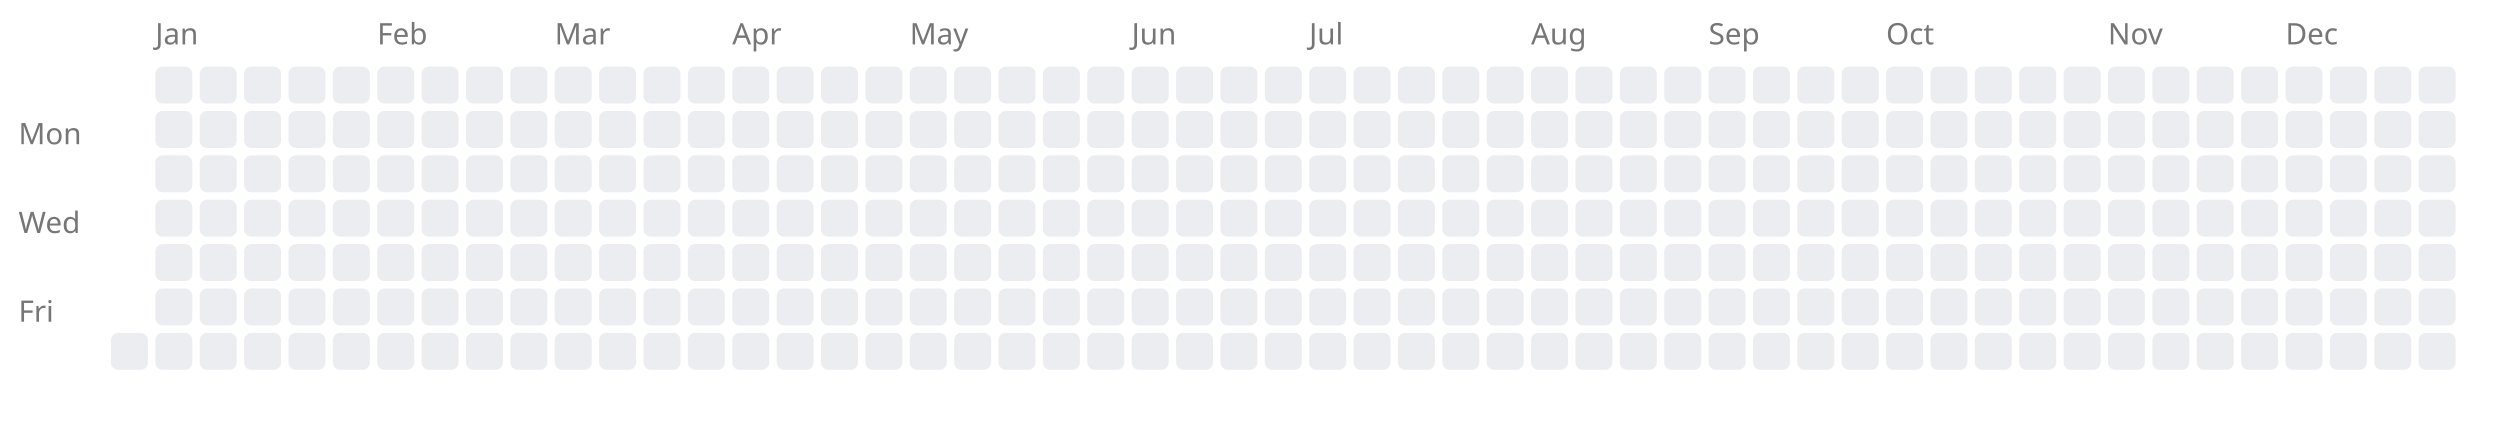
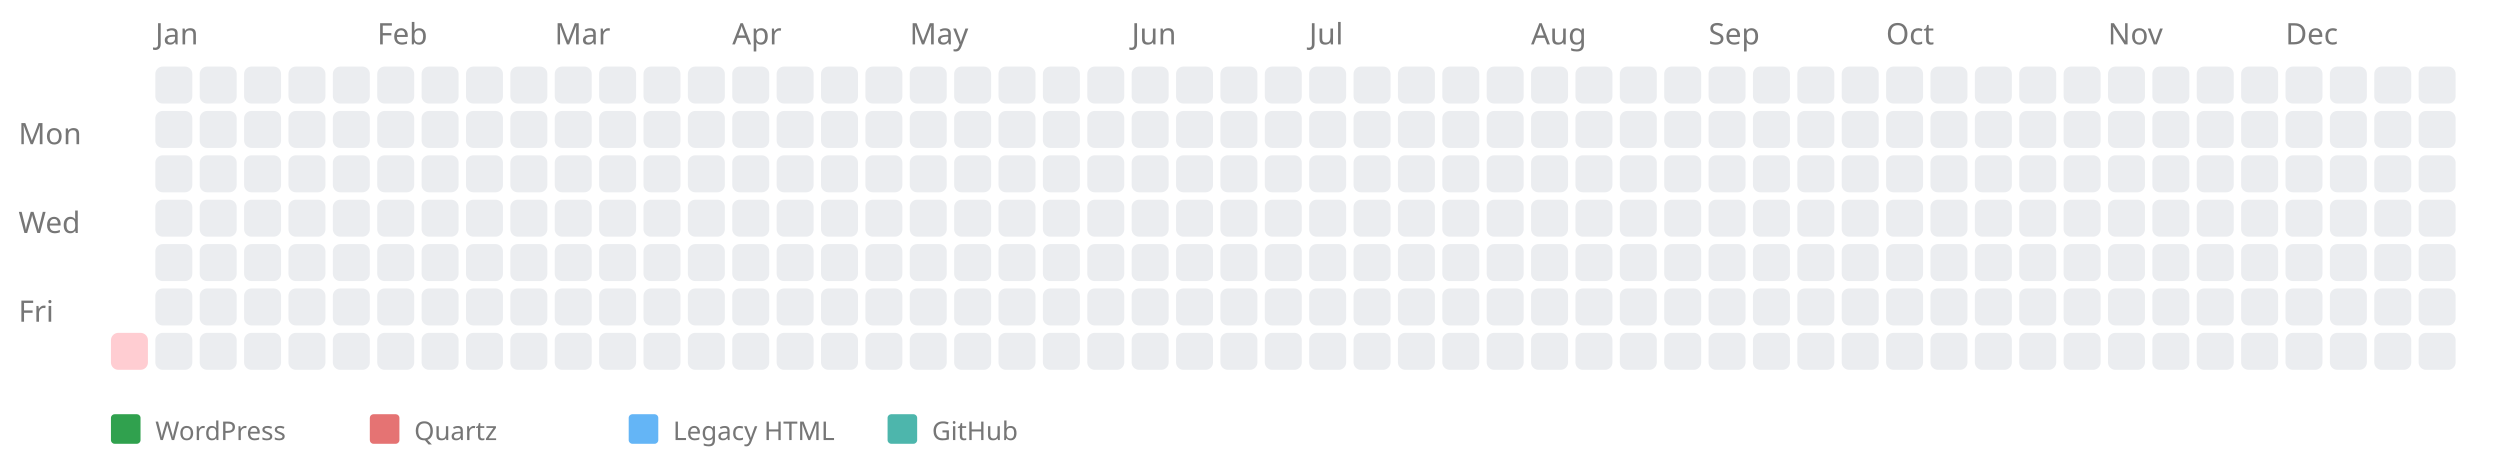
- <svg xmlns="http://www.w3.org/2000/svg" width="676" height="114" style="background-color: white;">
+ <svg xmlns="http://www.w3.org/2000/svg" width="676" height="124" style="background-color: white;">
  <text x="5" y="39" font-family="sans-serif" font-size="8" fill="#767676">Mon</text>
  <text x="5" y="63" font-family="sans-serif" font-size="8" fill="#767676">Wed</text>
  <text x="5" y="87" font-family="sans-serif" font-size="8" fill="#767676">Fri</text>
-   <rect x="30" y="90" width="10" height="10" fill="#ebedf0" rx="2" ry="2" />
+   <a href="https://kreier.github.io/quartz/Diary/2022">
+     <rect x="30" y="90" width="10" height="10" fill="#ffcdd2" rx="2" ry="2" />
+   </a>
  <text x="42" y="12" font-family="sans-serif" font-size="8" fill="#767676">Jan</text>
  <rect x="42" y="18" width="10" height="10" fill="#ebedf0" rx="2" ry="2" />
  <rect x="42" y="30" width="10" height="10" fill="#ebedf0" rx="2" ry="2" />
  <rect x="42" y="42" width="10" height="10" fill="#ebedf0" rx="2" ry="2" />
  <rect x="42" y="54" width="10" height="10" fill="#ebedf0" rx="2" ry="2" />
  <rect x="42" y="66" width="10" height="10" fill="#ebedf0" rx="2" ry="2" />
  <rect x="42" y="78" width="10" height="10" fill="#ebedf0" rx="2" ry="2" />
  <rect x="42" y="90" width="10" height="10" fill="#ebedf0" rx="2" ry="2" />
  <rect x="54" y="18" width="10" height="10" fill="#ebedf0" rx="2" ry="2" />
  <rect x="54" y="30" width="10" height="10" fill="#ebedf0" rx="2" ry="2" />
  <rect x="54" y="42" width="10" height="10" fill="#ebedf0" rx="2" ry="2" />
  <rect x="54" y="54" width="10" height="10" fill="#ebedf0" rx="2" ry="2" />
  <rect x="54" y="66" width="10" height="10" fill="#ebedf0" rx="2" ry="2" />
  <rect x="54" y="78" width="10" height="10" fill="#ebedf0" rx="2" ry="2" />
  <rect x="54" y="90" width="10" height="10" fill="#ebedf0" rx="2" ry="2" />
  <rect x="66" y="18" width="10" height="10" fill="#ebedf0" rx="2" ry="2" />
  <rect x="66" y="30" width="10" height="10" fill="#ebedf0" rx="2" ry="2" />
  <rect x="66" y="42" width="10" height="10" fill="#ebedf0" rx="2" ry="2" />
  <rect x="66" y="54" width="10" height="10" fill="#ebedf0" rx="2" ry="2" />
  <rect x="66" y="66" width="10" height="10" fill="#ebedf0" rx="2" ry="2" />
  <rect x="66" y="78" width="10" height="10" fill="#ebedf0" rx="2" ry="2" />
  <rect x="66" y="90" width="10" height="10" fill="#ebedf0" rx="2" ry="2" />
  <rect x="78" y="18" width="10" height="10" fill="#ebedf0" rx="2" ry="2" />
  <rect x="78" y="30" width="10" height="10" fill="#ebedf0" rx="2" ry="2" />
  <rect x="78" y="42" width="10" height="10" fill="#ebedf0" rx="2" ry="2" />
  <rect x="78" y="54" width="10" height="10" fill="#ebedf0" rx="2" ry="2" />
  <rect x="78" y="66" width="10" height="10" fill="#ebedf0" rx="2" ry="2" />
  <rect x="78" y="78" width="10" height="10" fill="#ebedf0" rx="2" ry="2" />
  <rect x="78" y="90" width="10" height="10" fill="#ebedf0" rx="2" ry="2" />
  <rect x="90" y="18" width="10" height="10" fill="#ebedf0" rx="2" ry="2" />
  <rect x="90" y="30" width="10" height="10" fill="#ebedf0" rx="2" ry="2" />
  <rect x="90" y="42" width="10" height="10" fill="#ebedf0" rx="2" ry="2" />
  <rect x="90" y="54" width="10" height="10" fill="#ebedf0" rx="2" ry="2" />
  <rect x="90" y="66" width="10" height="10" fill="#ebedf0" rx="2" ry="2" />
  <rect x="90" y="78" width="10" height="10" fill="#ebedf0" rx="2" ry="2" />
  <rect x="90" y="90" width="10" height="10" fill="#ebedf0" rx="2" ry="2" />
  <text x="102" y="12" font-family="sans-serif" font-size="8" fill="#767676">Feb</text>
  <rect x="102" y="18" width="10" height="10" fill="#ebedf0" rx="2" ry="2" />
  <rect x="102" y="30" width="10" height="10" fill="#ebedf0" rx="2" ry="2" />
  <rect x="102" y="42" width="10" height="10" fill="#ebedf0" rx="2" ry="2" />
  <rect x="102" y="54" width="10" height="10" fill="#ebedf0" rx="2" ry="2" />
  <rect x="102" y="66" width="10" height="10" fill="#ebedf0" rx="2" ry="2" />
  <rect x="102" y="78" width="10" height="10" fill="#ebedf0" rx="2" ry="2" />
  <rect x="102" y="90" width="10" height="10" fill="#ebedf0" rx="2" ry="2" />
  <rect x="114" y="18" width="10" height="10" fill="#ebedf0" rx="2" ry="2" />
  <rect x="114" y="30" width="10" height="10" fill="#ebedf0" rx="2" ry="2" />
  <rect x="114" y="42" width="10" height="10" fill="#ebedf0" rx="2" ry="2" />
  <rect x="114" y="54" width="10" height="10" fill="#ebedf0" rx="2" ry="2" />
  <rect x="114" y="66" width="10" height="10" fill="#ebedf0" rx="2" ry="2" />
  <rect x="114" y="78" width="10" height="10" fill="#ebedf0" rx="2" ry="2" />
  <rect x="114" y="90" width="10" height="10" fill="#ebedf0" rx="2" ry="2" />
  <rect x="126" y="18" width="10" height="10" fill="#ebedf0" rx="2" ry="2" />
  <rect x="126" y="30" width="10" height="10" fill="#ebedf0" rx="2" ry="2" />
  <rect x="126" y="42" width="10" height="10" fill="#ebedf0" rx="2" ry="2" />
  <rect x="126" y="54" width="10" height="10" fill="#ebedf0" rx="2" ry="2" />
  <rect x="126" y="66" width="10" height="10" fill="#ebedf0" rx="2" ry="2" />
  <rect x="126" y="78" width="10" height="10" fill="#ebedf0" rx="2" ry="2" />
  <rect x="126" y="90" width="10" height="10" fill="#ebedf0" rx="2" ry="2" />
  <rect x="138" y="18" width="10" height="10" fill="#ebedf0" rx="2" ry="2" />
  <rect x="138" y="30" width="10" height="10" fill="#ebedf0" rx="2" ry="2" />
  <rect x="138" y="42" width="10" height="10" fill="#ebedf0" rx="2" ry="2" />
  <rect x="138" y="54" width="10" height="10" fill="#ebedf0" rx="2" ry="2" />
  <rect x="138" y="66" width="10" height="10" fill="#ebedf0" rx="2" ry="2" />
  <rect x="138" y="78" width="10" height="10" fill="#ebedf0" rx="2" ry="2" />
  <rect x="138" y="90" width="10" height="10" fill="#ebedf0" rx="2" ry="2" />
  <text x="150" y="12" font-family="sans-serif" font-size="8" fill="#767676">Mar</text>
  <rect x="150" y="18" width="10" height="10" fill="#ebedf0" rx="2" ry="2" />
  <rect x="150" y="30" width="10" height="10" fill="#ebedf0" rx="2" ry="2" />
  <rect x="150" y="42" width="10" height="10" fill="#ebedf0" rx="2" ry="2" />
  <rect x="150" y="54" width="10" height="10" fill="#ebedf0" rx="2" ry="2" />
  <rect x="150" y="66" width="10" height="10" fill="#ebedf0" rx="2" ry="2" />
  <rect x="150" y="78" width="10" height="10" fill="#ebedf0" rx="2" ry="2" />
  <rect x="150" y="90" width="10" height="10" fill="#ebedf0" rx="2" ry="2" />
  <rect x="162" y="18" width="10" height="10" fill="#ebedf0" rx="2" ry="2" />
  <rect x="162" y="30" width="10" height="10" fill="#ebedf0" rx="2" ry="2" />
  <rect x="162" y="42" width="10" height="10" fill="#ebedf0" rx="2" ry="2" />
  <rect x="162" y="54" width="10" height="10" fill="#ebedf0" rx="2" ry="2" />
  <rect x="162" y="66" width="10" height="10" fill="#ebedf0" rx="2" ry="2" />
  <rect x="162" y="78" width="10" height="10" fill="#ebedf0" rx="2" ry="2" />
  <rect x="162" y="90" width="10" height="10" fill="#ebedf0" rx="2" ry="2" />
  <rect x="174" y="18" width="10" height="10" fill="#ebedf0" rx="2" ry="2" />
  <rect x="174" y="30" width="10" height="10" fill="#ebedf0" rx="2" ry="2" />
  <rect x="174" y="42" width="10" height="10" fill="#ebedf0" rx="2" ry="2" />
  <rect x="174" y="54" width="10" height="10" fill="#ebedf0" rx="2" ry="2" />
  <rect x="174" y="66" width="10" height="10" fill="#ebedf0" rx="2" ry="2" />
  <rect x="174" y="78" width="10" height="10" fill="#ebedf0" rx="2" ry="2" />
  <rect x="174" y="90" width="10" height="10" fill="#ebedf0" rx="2" ry="2" />
  <rect x="186" y="18" width="10" height="10" fill="#ebedf0" rx="2" ry="2" />
  <rect x="186" y="30" width="10" height="10" fill="#ebedf0" rx="2" ry="2" />
  <rect x="186" y="42" width="10" height="10" fill="#ebedf0" rx="2" ry="2" />
  <rect x="186" y="54" width="10" height="10" fill="#ebedf0" rx="2" ry="2" />
  <rect x="186" y="66" width="10" height="10" fill="#ebedf0" rx="2" ry="2" />
  <rect x="186" y="78" width="10" height="10" fill="#ebedf0" rx="2" ry="2" />
  <rect x="186" y="90" width="10" height="10" fill="#ebedf0" rx="2" ry="2" />
  <text x="198" y="12" font-family="sans-serif" font-size="8" fill="#767676">Apr</text>
  <rect x="198" y="18" width="10" height="10" fill="#ebedf0" rx="2" ry="2" />
  <rect x="198" y="30" width="10" height="10" fill="#ebedf0" rx="2" ry="2" />
  <rect x="198" y="42" width="10" height="10" fill="#ebedf0" rx="2" ry="2" />
  <rect x="198" y="54" width="10" height="10" fill="#ebedf0" rx="2" ry="2" />
  <rect x="198" y="66" width="10" height="10" fill="#ebedf0" rx="2" ry="2" />
  <rect x="198" y="78" width="10" height="10" fill="#ebedf0" rx="2" ry="2" />
  <rect x="198" y="90" width="10" height="10" fill="#ebedf0" rx="2" ry="2" />
  <rect x="210" y="18" width="10" height="10" fill="#ebedf0" rx="2" ry="2" />
  <rect x="210" y="30" width="10" height="10" fill="#ebedf0" rx="2" ry="2" />
  <rect x="210" y="42" width="10" height="10" fill="#ebedf0" rx="2" ry="2" />
  <rect x="210" y="54" width="10" height="10" fill="#ebedf0" rx="2" ry="2" />
  <rect x="210" y="66" width="10" height="10" fill="#ebedf0" rx="2" ry="2" />
  <rect x="210" y="78" width="10" height="10" fill="#ebedf0" rx="2" ry="2" />
  <rect x="210" y="90" width="10" height="10" fill="#ebedf0" rx="2" ry="2" />
  <rect x="222" y="18" width="10" height="10" fill="#ebedf0" rx="2" ry="2" />
  <rect x="222" y="30" width="10" height="10" fill="#ebedf0" rx="2" ry="2" />
  <rect x="222" y="42" width="10" height="10" fill="#ebedf0" rx="2" ry="2" />
  <rect x="222" y="54" width="10" height="10" fill="#ebedf0" rx="2" ry="2" />
  <rect x="222" y="66" width="10" height="10" fill="#ebedf0" rx="2" ry="2" />
  <rect x="222" y="78" width="10" height="10" fill="#ebedf0" rx="2" ry="2" />
  <rect x="222" y="90" width="10" height="10" fill="#ebedf0" rx="2" ry="2" />
  <rect x="234" y="18" width="10" height="10" fill="#ebedf0" rx="2" ry="2" />
  <rect x="234" y="30" width="10" height="10" fill="#ebedf0" rx="2" ry="2" />
  <rect x="234" y="42" width="10" height="10" fill="#ebedf0" rx="2" ry="2" />
  <rect x="234" y="54" width="10" height="10" fill="#ebedf0" rx="2" ry="2" />
  <rect x="234" y="66" width="10" height="10" fill="#ebedf0" rx="2" ry="2" />
  <rect x="234" y="78" width="10" height="10" fill="#ebedf0" rx="2" ry="2" />
  <rect x="234" y="90" width="10" height="10" fill="#ebedf0" rx="2" ry="2" />
  <text x="246" y="12" font-family="sans-serif" font-size="8" fill="#767676">May</text>
  <rect x="246" y="18" width="10" height="10" fill="#ebedf0" rx="2" ry="2" />
  <rect x="246" y="30" width="10" height="10" fill="#ebedf0" rx="2" ry="2" />
  <rect x="246" y="42" width="10" height="10" fill="#ebedf0" rx="2" ry="2" />
  <rect x="246" y="54" width="10" height="10" fill="#ebedf0" rx="2" ry="2" />
  <rect x="246" y="66" width="10" height="10" fill="#ebedf0" rx="2" ry="2" />
  <rect x="246" y="78" width="10" height="10" fill="#ebedf0" rx="2" ry="2" />
  <rect x="246" y="90" width="10" height="10" fill="#ebedf0" rx="2" ry="2" />
  <rect x="258" y="18" width="10" height="10" fill="#ebedf0" rx="2" ry="2" />
  <rect x="258" y="30" width="10" height="10" fill="#ebedf0" rx="2" ry="2" />
  <rect x="258" y="42" width="10" height="10" fill="#ebedf0" rx="2" ry="2" />
  <rect x="258" y="54" width="10" height="10" fill="#ebedf0" rx="2" ry="2" />
  <rect x="258" y="66" width="10" height="10" fill="#ebedf0" rx="2" ry="2" />
  <rect x="258" y="78" width="10" height="10" fill="#ebedf0" rx="2" ry="2" />
  <rect x="258" y="90" width="10" height="10" fill="#ebedf0" rx="2" ry="2" />
  <rect x="270" y="18" width="10" height="10" fill="#ebedf0" rx="2" ry="2" />
  <rect x="270" y="30" width="10" height="10" fill="#ebedf0" rx="2" ry="2" />
  <rect x="270" y="42" width="10" height="10" fill="#ebedf0" rx="2" ry="2" />
  <rect x="270" y="54" width="10" height="10" fill="#ebedf0" rx="2" ry="2" />
  <rect x="270" y="66" width="10" height="10" fill="#ebedf0" rx="2" ry="2" />
  <rect x="270" y="78" width="10" height="10" fill="#ebedf0" rx="2" ry="2" />
  <rect x="270" y="90" width="10" height="10" fill="#ebedf0" rx="2" ry="2" />
  <rect x="282" y="18" width="10" height="10" fill="#ebedf0" rx="2" ry="2" />
  <rect x="282" y="30" width="10" height="10" fill="#ebedf0" rx="2" ry="2" />
  <rect x="282" y="42" width="10" height="10" fill="#ebedf0" rx="2" ry="2" />
  <rect x="282" y="54" width="10" height="10" fill="#ebedf0" rx="2" ry="2" />
  <rect x="282" y="66" width="10" height="10" fill="#ebedf0" rx="2" ry="2" />
  <rect x="282" y="78" width="10" height="10" fill="#ebedf0" rx="2" ry="2" />
  <rect x="282" y="90" width="10" height="10" fill="#ebedf0" rx="2" ry="2" />
  <rect x="294" y="18" width="10" height="10" fill="#ebedf0" rx="2" ry="2" />
  <rect x="294" y="30" width="10" height="10" fill="#ebedf0" rx="2" ry="2" />
  <rect x="294" y="42" width="10" height="10" fill="#ebedf0" rx="2" ry="2" />
  <rect x="294" y="54" width="10" height="10" fill="#ebedf0" rx="2" ry="2" />
  <rect x="294" y="66" width="10" height="10" fill="#ebedf0" rx="2" ry="2" />
  <rect x="294" y="78" width="10" height="10" fill="#ebedf0" rx="2" ry="2" />
  <rect x="294" y="90" width="10" height="10" fill="#ebedf0" rx="2" ry="2" />
  <text x="306" y="12" font-family="sans-serif" font-size="8" fill="#767676">Jun</text>
  <rect x="306" y="18" width="10" height="10" fill="#ebedf0" rx="2" ry="2" />
  <rect x="306" y="30" width="10" height="10" fill="#ebedf0" rx="2" ry="2" />
  <rect x="306" y="42" width="10" height="10" fill="#ebedf0" rx="2" ry="2" />
  <rect x="306" y="54" width="10" height="10" fill="#ebedf0" rx="2" ry="2" />
  <rect x="306" y="66" width="10" height="10" fill="#ebedf0" rx="2" ry="2" />
  <rect x="306" y="78" width="10" height="10" fill="#ebedf0" rx="2" ry="2" />
  <rect x="306" y="90" width="10" height="10" fill="#ebedf0" rx="2" ry="2" />
  <rect x="318" y="18" width="10" height="10" fill="#ebedf0" rx="2" ry="2" />
  <rect x="318" y="30" width="10" height="10" fill="#ebedf0" rx="2" ry="2" />
  <rect x="318" y="42" width="10" height="10" fill="#ebedf0" rx="2" ry="2" />
  <rect x="318" y="54" width="10" height="10" fill="#ebedf0" rx="2" ry="2" />
  <rect x="318" y="66" width="10" height="10" fill="#ebedf0" rx="2" ry="2" />
  <rect x="318" y="78" width="10" height="10" fill="#ebedf0" rx="2" ry="2" />
  <rect x="318" y="90" width="10" height="10" fill="#ebedf0" rx="2" ry="2" />
  <rect x="330" y="18" width="10" height="10" fill="#ebedf0" rx="2" ry="2" />
  <rect x="330" y="30" width="10" height="10" fill="#ebedf0" rx="2" ry="2" />
  <rect x="330" y="42" width="10" height="10" fill="#ebedf0" rx="2" ry="2" />
  <rect x="330" y="54" width="10" height="10" fill="#ebedf0" rx="2" ry="2" />
  <rect x="330" y="66" width="10" height="10" fill="#ebedf0" rx="2" ry="2" />
  <rect x="330" y="78" width="10" height="10" fill="#ebedf0" rx="2" ry="2" />
  <rect x="330" y="90" width="10" height="10" fill="#ebedf0" rx="2" ry="2" />
  <rect x="342" y="18" width="10" height="10" fill="#ebedf0" rx="2" ry="2" />
  <rect x="342" y="30" width="10" height="10" fill="#ebedf0" rx="2" ry="2" />
  <rect x="342" y="42" width="10" height="10" fill="#ebedf0" rx="2" ry="2" />
  <rect x="342" y="54" width="10" height="10" fill="#ebedf0" rx="2" ry="2" />
  <rect x="342" y="66" width="10" height="10" fill="#ebedf0" rx="2" ry="2" />
  <rect x="342" y="78" width="10" height="10" fill="#ebedf0" rx="2" ry="2" />
  <rect x="342" y="90" width="10" height="10" fill="#ebedf0" rx="2" ry="2" />
  <text x="354" y="12" font-family="sans-serif" font-size="8" fill="#767676">Jul</text>
  <rect x="354" y="18" width="10" height="10" fill="#ebedf0" rx="2" ry="2" />
  <rect x="354" y="30" width="10" height="10" fill="#ebedf0" rx="2" ry="2" />
  <rect x="354" y="42" width="10" height="10" fill="#ebedf0" rx="2" ry="2" />
  <rect x="354" y="54" width="10" height="10" fill="#ebedf0" rx="2" ry="2" />
  <rect x="354" y="66" width="10" height="10" fill="#ebedf0" rx="2" ry="2" />
  <rect x="354" y="78" width="10" height="10" fill="#ebedf0" rx="2" ry="2" />
  <rect x="354" y="90" width="10" height="10" fill="#ebedf0" rx="2" ry="2" />
  <rect x="366" y="18" width="10" height="10" fill="#ebedf0" rx="2" ry="2" />
  <rect x="366" y="30" width="10" height="10" fill="#ebedf0" rx="2" ry="2" />
  <rect x="366" y="42" width="10" height="10" fill="#ebedf0" rx="2" ry="2" />
  <rect x="366" y="54" width="10" height="10" fill="#ebedf0" rx="2" ry="2" />
  <rect x="366" y="66" width="10" height="10" fill="#ebedf0" rx="2" ry="2" />
  <rect x="366" y="78" width="10" height="10" fill="#ebedf0" rx="2" ry="2" />
  <rect x="366" y="90" width="10" height="10" fill="#ebedf0" rx="2" ry="2" />
  <rect x="378" y="18" width="10" height="10" fill="#ebedf0" rx="2" ry="2" />
  <rect x="378" y="30" width="10" height="10" fill="#ebedf0" rx="2" ry="2" />
  <rect x="378" y="42" width="10" height="10" fill="#ebedf0" rx="2" ry="2" />
  <rect x="378" y="54" width="10" height="10" fill="#ebedf0" rx="2" ry="2" />
  <rect x="378" y="66" width="10" height="10" fill="#ebedf0" rx="2" ry="2" />
  <rect x="378" y="78" width="10" height="10" fill="#ebedf0" rx="2" ry="2" />
  <rect x="378" y="90" width="10" height="10" fill="#ebedf0" rx="2" ry="2" />
  <rect x="390" y="18" width="10" height="10" fill="#ebedf0" rx="2" ry="2" />
  <rect x="390" y="30" width="10" height="10" fill="#ebedf0" rx="2" ry="2" />
  <rect x="390" y="42" width="10" height="10" fill="#ebedf0" rx="2" ry="2" />
  <rect x="390" y="54" width="10" height="10" fill="#ebedf0" rx="2" ry="2" />
  <rect x="390" y="66" width="10" height="10" fill="#ebedf0" rx="2" ry="2" />
  <rect x="390" y="78" width="10" height="10" fill="#ebedf0" rx="2" ry="2" />
  <rect x="390" y="90" width="10" height="10" fill="#ebedf0" rx="2" ry="2" />
  <rect x="402" y="18" width="10" height="10" fill="#ebedf0" rx="2" ry="2" />
  <rect x="402" y="30" width="10" height="10" fill="#ebedf0" rx="2" ry="2" />
  <rect x="402" y="42" width="10" height="10" fill="#ebedf0" rx="2" ry="2" />
  <rect x="402" y="54" width="10" height="10" fill="#ebedf0" rx="2" ry="2" />
  <rect x="402" y="66" width="10" height="10" fill="#ebedf0" rx="2" ry="2" />
  <rect x="402" y="78" width="10" height="10" fill="#ebedf0" rx="2" ry="2" />
  <rect x="402" y="90" width="10" height="10" fill="#ebedf0" rx="2" ry="2" />
  <text x="414" y="12" font-family="sans-serif" font-size="8" fill="#767676">Aug</text>
  <rect x="414" y="18" width="10" height="10" fill="#ebedf0" rx="2" ry="2" />
  <rect x="414" y="30" width="10" height="10" fill="#ebedf0" rx="2" ry="2" />
  <rect x="414" y="42" width="10" height="10" fill="#ebedf0" rx="2" ry="2" />
  <rect x="414" y="54" width="10" height="10" fill="#ebedf0" rx="2" ry="2" />
  <rect x="414" y="66" width="10" height="10" fill="#ebedf0" rx="2" ry="2" />
  <rect x="414" y="78" width="10" height="10" fill="#ebedf0" rx="2" ry="2" />
  <rect x="414" y="90" width="10" height="10" fill="#ebedf0" rx="2" ry="2" />
  <rect x="426" y="18" width="10" height="10" fill="#ebedf0" rx="2" ry="2" />
  <rect x="426" y="30" width="10" height="10" fill="#ebedf0" rx="2" ry="2" />
  <rect x="426" y="42" width="10" height="10" fill="#ebedf0" rx="2" ry="2" />
  <rect x="426" y="54" width="10" height="10" fill="#ebedf0" rx="2" ry="2" />
  <rect x="426" y="66" width="10" height="10" fill="#ebedf0" rx="2" ry="2" />
  <rect x="426" y="78" width="10" height="10" fill="#ebedf0" rx="2" ry="2" />
  <rect x="426" y="90" width="10" height="10" fill="#ebedf0" rx="2" ry="2" />
  <rect x="438" y="18" width="10" height="10" fill="#ebedf0" rx="2" ry="2" />
  <rect x="438" y="30" width="10" height="10" fill="#ebedf0" rx="2" ry="2" />
  <rect x="438" y="42" width="10" height="10" fill="#ebedf0" rx="2" ry="2" />
  <rect x="438" y="54" width="10" height="10" fill="#ebedf0" rx="2" ry="2" />
  <rect x="438" y="66" width="10" height="10" fill="#ebedf0" rx="2" ry="2" />
  <rect x="438" y="78" width="10" height="10" fill="#ebedf0" rx="2" ry="2" />
  <rect x="438" y="90" width="10" height="10" fill="#ebedf0" rx="2" ry="2" />
  <rect x="450" y="18" width="10" height="10" fill="#ebedf0" rx="2" ry="2" />
  <rect x="450" y="30" width="10" height="10" fill="#ebedf0" rx="2" ry="2" />
  <rect x="450" y="42" width="10" height="10" fill="#ebedf0" rx="2" ry="2" />
  <rect x="450" y="54" width="10" height="10" fill="#ebedf0" rx="2" ry="2" />
  <rect x="450" y="66" width="10" height="10" fill="#ebedf0" rx="2" ry="2" />
  <rect x="450" y="78" width="10" height="10" fill="#ebedf0" rx="2" ry="2" />
  <rect x="450" y="90" width="10" height="10" fill="#ebedf0" rx="2" ry="2" />
  <text x="462" y="12" font-family="sans-serif" font-size="8" fill="#767676">Sep</text>
  <rect x="462" y="18" width="10" height="10" fill="#ebedf0" rx="2" ry="2" />
  <rect x="462" y="30" width="10" height="10" fill="#ebedf0" rx="2" ry="2" />
  <rect x="462" y="42" width="10" height="10" fill="#ebedf0" rx="2" ry="2" />
  <rect x="462" y="54" width="10" height="10" fill="#ebedf0" rx="2" ry="2" />
  <rect x="462" y="66" width="10" height="10" fill="#ebedf0" rx="2" ry="2" />
  <rect x="462" y="78" width="10" height="10" fill="#ebedf0" rx="2" ry="2" />
  <rect x="462" y="90" width="10" height="10" fill="#ebedf0" rx="2" ry="2" />
  <rect x="474" y="18" width="10" height="10" fill="#ebedf0" rx="2" ry="2" />
  <rect x="474" y="30" width="10" height="10" fill="#ebedf0" rx="2" ry="2" />
  <rect x="474" y="42" width="10" height="10" fill="#ebedf0" rx="2" ry="2" />
  <rect x="474" y="54" width="10" height="10" fill="#ebedf0" rx="2" ry="2" />
  <rect x="474" y="66" width="10" height="10" fill="#ebedf0" rx="2" ry="2" />
  <rect x="474" y="78" width="10" height="10" fill="#ebedf0" rx="2" ry="2" />
  <rect x="474" y="90" width="10" height="10" fill="#ebedf0" rx="2" ry="2" />
  <rect x="486" y="18" width="10" height="10" fill="#ebedf0" rx="2" ry="2" />
  <rect x="486" y="30" width="10" height="10" fill="#ebedf0" rx="2" ry="2" />
  <rect x="486" y="42" width="10" height="10" fill="#ebedf0" rx="2" ry="2" />
  <rect x="486" y="54" width="10" height="10" fill="#ebedf0" rx="2" ry="2" />
  <rect x="486" y="66" width="10" height="10" fill="#ebedf0" rx="2" ry="2" />
  <rect x="486" y="78" width="10" height="10" fill="#ebedf0" rx="2" ry="2" />
  <rect x="486" y="90" width="10" height="10" fill="#ebedf0" rx="2" ry="2" />
  <rect x="498" y="18" width="10" height="10" fill="#ebedf0" rx="2" ry="2" />
  <rect x="498" y="30" width="10" height="10" fill="#ebedf0" rx="2" ry="2" />
  <rect x="498" y="42" width="10" height="10" fill="#ebedf0" rx="2" ry="2" />
  <rect x="498" y="54" width="10" height="10" fill="#ebedf0" rx="2" ry="2" />
  <rect x="498" y="66" width="10" height="10" fill="#ebedf0" rx="2" ry="2" />
  <rect x="498" y="78" width="10" height="10" fill="#ebedf0" rx="2" ry="2" />
  <rect x="498" y="90" width="10" height="10" fill="#ebedf0" rx="2" ry="2" />
  <text x="510" y="12" font-family="sans-serif" font-size="8" fill="#767676">Oct</text>
  <rect x="510" y="18" width="10" height="10" fill="#ebedf0" rx="2" ry="2" />
  <rect x="510" y="30" width="10" height="10" fill="#ebedf0" rx="2" ry="2" />
  <rect x="510" y="42" width="10" height="10" fill="#ebedf0" rx="2" ry="2" />
  <rect x="510" y="54" width="10" height="10" fill="#ebedf0" rx="2" ry="2" />
  <rect x="510" y="66" width="10" height="10" fill="#ebedf0" rx="2" ry="2" />
  <rect x="510" y="78" width="10" height="10" fill="#ebedf0" rx="2" ry="2" />
  <rect x="510" y="90" width="10" height="10" fill="#ebedf0" rx="2" ry="2" />
  <rect x="522" y="18" width="10" height="10" fill="#ebedf0" rx="2" ry="2" />
  <rect x="522" y="30" width="10" height="10" fill="#ebedf0" rx="2" ry="2" />
  <rect x="522" y="42" width="10" height="10" fill="#ebedf0" rx="2" ry="2" />
  <rect x="522" y="54" width="10" height="10" fill="#ebedf0" rx="2" ry="2" />
  <rect x="522" y="66" width="10" height="10" fill="#ebedf0" rx="2" ry="2" />
  <rect x="522" y="78" width="10" height="10" fill="#ebedf0" rx="2" ry="2" />
  <rect x="522" y="90" width="10" height="10" fill="#ebedf0" rx="2" ry="2" />
  <rect x="534" y="18" width="10" height="10" fill="#ebedf0" rx="2" ry="2" />
  <rect x="534" y="30" width="10" height="10" fill="#ebedf0" rx="2" ry="2" />
  <rect x="534" y="42" width="10" height="10" fill="#ebedf0" rx="2" ry="2" />
  <rect x="534" y="54" width="10" height="10" fill="#ebedf0" rx="2" ry="2" />
  <rect x="534" y="66" width="10" height="10" fill="#ebedf0" rx="2" ry="2" />
  <rect x="534" y="78" width="10" height="10" fill="#ebedf0" rx="2" ry="2" />
  <rect x="534" y="90" width="10" height="10" fill="#ebedf0" rx="2" ry="2" />
  <rect x="546" y="18" width="10" height="10" fill="#ebedf0" rx="2" ry="2" />
  <rect x="546" y="30" width="10" height="10" fill="#ebedf0" rx="2" ry="2" />
  <rect x="546" y="42" width="10" height="10" fill="#ebedf0" rx="2" ry="2" />
  <rect x="546" y="54" width="10" height="10" fill="#ebedf0" rx="2" ry="2" />
  <rect x="546" y="66" width="10" height="10" fill="#ebedf0" rx="2" ry="2" />
  <rect x="546" y="78" width="10" height="10" fill="#ebedf0" rx="2" ry="2" />
  <rect x="546" y="90" width="10" height="10" fill="#ebedf0" rx="2" ry="2" />
  <rect x="558" y="18" width="10" height="10" fill="#ebedf0" rx="2" ry="2" />
  <rect x="558" y="30" width="10" height="10" fill="#ebedf0" rx="2" ry="2" />
  <rect x="558" y="42" width="10" height="10" fill="#ebedf0" rx="2" ry="2" />
  <rect x="558" y="54" width="10" height="10" fill="#ebedf0" rx="2" ry="2" />
  <rect x="558" y="66" width="10" height="10" fill="#ebedf0" rx="2" ry="2" />
  <rect x="558" y="78" width="10" height="10" fill="#ebedf0" rx="2" ry="2" />
  <rect x="558" y="90" width="10" height="10" fill="#ebedf0" rx="2" ry="2" />
  <text x="570" y="12" font-family="sans-serif" font-size="8" fill="#767676">Nov</text>
  <rect x="570" y="18" width="10" height="10" fill="#ebedf0" rx="2" ry="2" />
  <rect x="570" y="30" width="10" height="10" fill="#ebedf0" rx="2" ry="2" />
  <rect x="570" y="42" width="10" height="10" fill="#ebedf0" rx="2" ry="2" />
  <rect x="570" y="54" width="10" height="10" fill="#ebedf0" rx="2" ry="2" />
  <rect x="570" y="66" width="10" height="10" fill="#ebedf0" rx="2" ry="2" />
  <rect x="570" y="78" width="10" height="10" fill="#ebedf0" rx="2" ry="2" />
  <rect x="570" y="90" width="10" height="10" fill="#ebedf0" rx="2" ry="2" />
  <rect x="582" y="18" width="10" height="10" fill="#ebedf0" rx="2" ry="2" />
  <rect x="582" y="30" width="10" height="10" fill="#ebedf0" rx="2" ry="2" />
  <rect x="582" y="42" width="10" height="10" fill="#ebedf0" rx="2" ry="2" />
  <rect x="582" y="54" width="10" height="10" fill="#ebedf0" rx="2" ry="2" />
  <rect x="582" y="66" width="10" height="10" fill="#ebedf0" rx="2" ry="2" />
  <rect x="582" y="78" width="10" height="10" fill="#ebedf0" rx="2" ry="2" />
  <rect x="582" y="90" width="10" height="10" fill="#ebedf0" rx="2" ry="2" />
  <rect x="594" y="18" width="10" height="10" fill="#ebedf0" rx="2" ry="2" />
  <rect x="594" y="30" width="10" height="10" fill="#ebedf0" rx="2" ry="2" />
  <rect x="594" y="42" width="10" height="10" fill="#ebedf0" rx="2" ry="2" />
  <rect x="594" y="54" width="10" height="10" fill="#ebedf0" rx="2" ry="2" />
  <rect x="594" y="66" width="10" height="10" fill="#ebedf0" rx="2" ry="2" />
  <rect x="594" y="78" width="10" height="10" fill="#ebedf0" rx="2" ry="2" />
  <rect x="594" y="90" width="10" height="10" fill="#ebedf0" rx="2" ry="2" />
  <rect x="606" y="18" width="10" height="10" fill="#ebedf0" rx="2" ry="2" />
  <rect x="606" y="30" width="10" height="10" fill="#ebedf0" rx="2" ry="2" />
  <rect x="606" y="42" width="10" height="10" fill="#ebedf0" rx="2" ry="2" />
  <rect x="606" y="54" width="10" height="10" fill="#ebedf0" rx="2" ry="2" />
  <rect x="606" y="66" width="10" height="10" fill="#ebedf0" rx="2" ry="2" />
  <rect x="606" y="78" width="10" height="10" fill="#ebedf0" rx="2" ry="2" />
  <rect x="606" y="90" width="10" height="10" fill="#ebedf0" rx="2" ry="2" />
  <text x="618" y="12" font-family="sans-serif" font-size="8" fill="#767676">Dec</text>
  <rect x="618" y="18" width="10" height="10" fill="#ebedf0" rx="2" ry="2" />
  <rect x="618" y="30" width="10" height="10" fill="#ebedf0" rx="2" ry="2" />
  <rect x="618" y="42" width="10" height="10" fill="#ebedf0" rx="2" ry="2" />
  <rect x="618" y="54" width="10" height="10" fill="#ebedf0" rx="2" ry="2" />
  <rect x="618" y="66" width="10" height="10" fill="#ebedf0" rx="2" ry="2" />
  <rect x="618" y="78" width="10" height="10" fill="#ebedf0" rx="2" ry="2" />
  <rect x="618" y="90" width="10" height="10" fill="#ebedf0" rx="2" ry="2" />
  <rect x="630" y="18" width="10" height="10" fill="#ebedf0" rx="2" ry="2" />
  <rect x="630" y="30" width="10" height="10" fill="#ebedf0" rx="2" ry="2" />
  <rect x="630" y="42" width="10" height="10" fill="#ebedf0" rx="2" ry="2" />
  <rect x="630" y="54" width="10" height="10" fill="#ebedf0" rx="2" ry="2" />
  <rect x="630" y="66" width="10" height="10" fill="#ebedf0" rx="2" ry="2" />
  <rect x="630" y="78" width="10" height="10" fill="#ebedf0" rx="2" ry="2" />
  <rect x="630" y="90" width="10" height="10" fill="#ebedf0" rx="2" ry="2" />
  <rect x="642" y="18" width="10" height="10" fill="#ebedf0" rx="2" ry="2" />
  <rect x="642" y="30" width="10" height="10" fill="#ebedf0" rx="2" ry="2" />
  <rect x="642" y="42" width="10" height="10" fill="#ebedf0" rx="2" ry="2" />
  <rect x="642" y="54" width="10" height="10" fill="#ebedf0" rx="2" ry="2" />
  <rect x="642" y="66" width="10" height="10" fill="#ebedf0" rx="2" ry="2" />
  <rect x="642" y="78" width="10" height="10" fill="#ebedf0" rx="2" ry="2" />
  <rect x="642" y="90" width="10" height="10" fill="#ebedf0" rx="2" ry="2" />
  <rect x="654" y="18" width="10" height="10" fill="#ebedf0" rx="2" ry="2" />
  <rect x="654" y="30" width="10" height="10" fill="#ebedf0" rx="2" ry="2" />
  <rect x="654" y="42" width="10" height="10" fill="#ebedf0" rx="2" ry="2" />
  <rect x="654" y="54" width="10" height="10" fill="#ebedf0" rx="2" ry="2" />
  <rect x="654" y="66" width="10" height="10" fill="#ebedf0" rx="2" ry="2" />
  <rect x="654" y="78" width="10" height="10" fill="#ebedf0" rx="2" ry="2" />
  <rect x="654" y="90" width="10" height="10" fill="#ebedf0" rx="2" ry="2" />
+   <rect x="30" y="112" width="8" height="8" fill="#30a14e" rx="1" ry="1" />
+   <text x="42" y="119" font-family="sans-serif" font-size="7" fill="#767676">WordPress</text>
+   <rect x="100" y="112" width="8" height="8" fill="#e57373" rx="1" ry="1" />
+   <text x="112" y="119" font-family="sans-serif" font-size="7" fill="#767676">Quartz</text>
+   <rect x="170" y="112" width="8" height="8" fill="#64b5f6" rx="1" ry="1" />
+   <text x="182" y="119" font-family="sans-serif" font-size="7" fill="#767676">Legacy HTML</text>
+   <rect x="240" y="112" width="8" height="8" fill="#4db6ac" rx="1" ry="1" />
+   <text x="252" y="119" font-family="sans-serif" font-size="7" fill="#767676">GitHub</text>
</svg>
